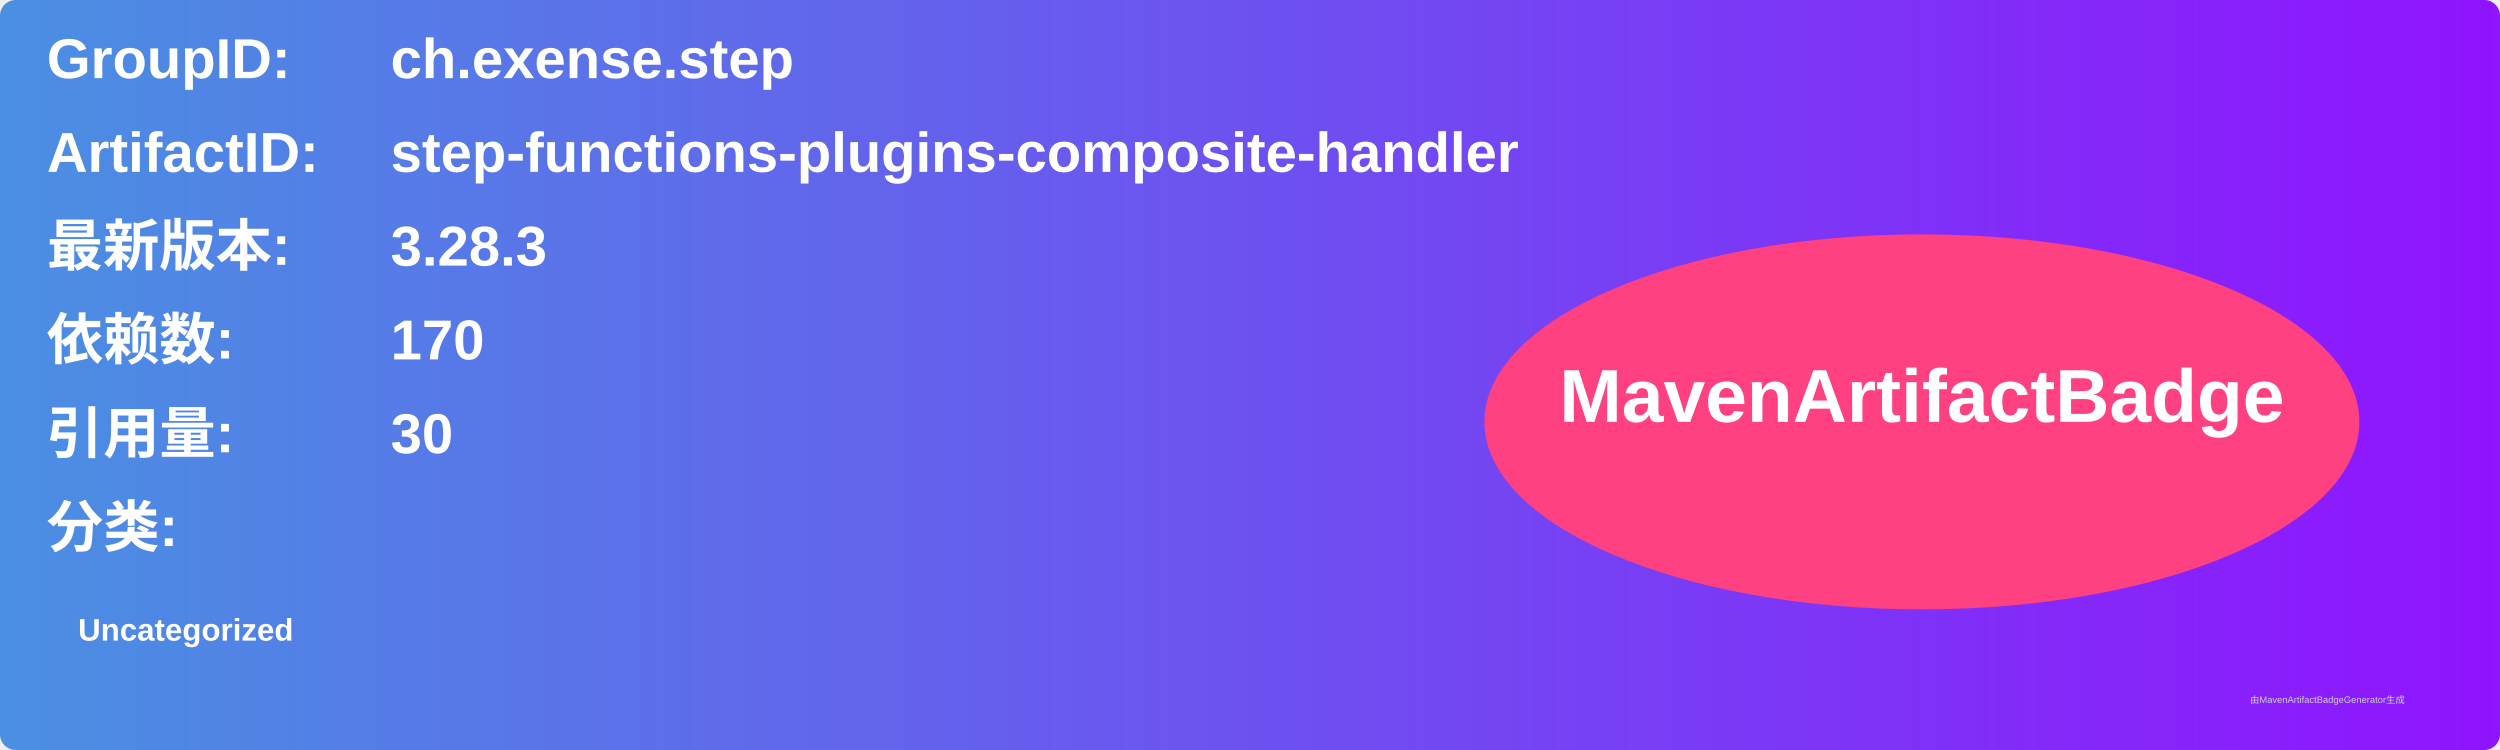
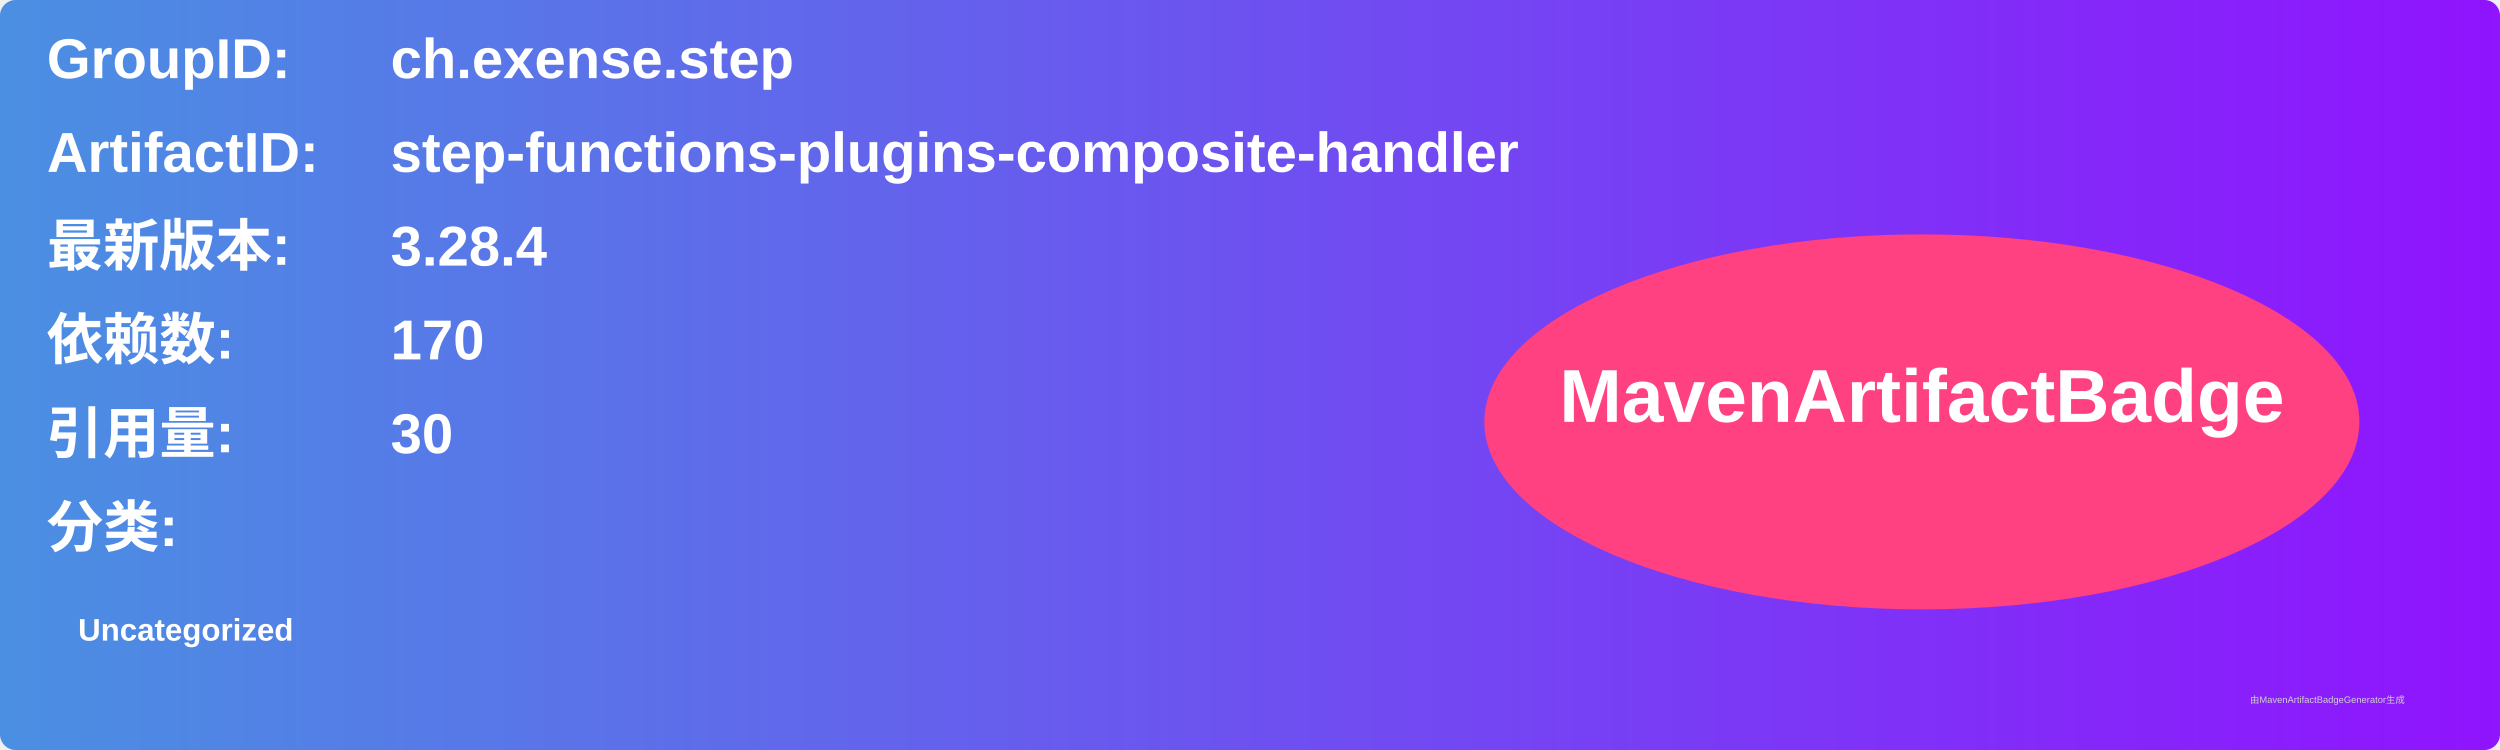
<svg xmlns="http://www.w3.org/2000/svg" width="800" height="240" viewBox="0 0 800 240">
  <linearGradient id="grad" x1="0%" y1="0%" x2="100%" y2="0%">
    <stop offset="0%" stop-color="#4a90e2" />
    <stop offset="100%" stop-color="#9013fe" />
  </linearGradient>
  <rect width="100%" height="100%" rx="5" ry="5" fill="url(#grad)" />
  <g transform="translate(15, 15)">
    <text x="0" y="10" font-family="Arial" font-size="18" fill="white" font-weight="bold" width="260">GroupID:</text>
    <text x="110" y="10" font-family="Arial" font-size="18" fill="white" font-weight="bold" width="460">ch.exense.step</text>
    <text x="0" y="40" font-family="Arial" font-size="18" fill="white" font-weight="bold" width="260">ArtifactID:</text>
    <text x="110" y="40" font-family="Arial" font-size="18" fill="white" font-weight="bold" width="460">step-functions-plugins-composite-handler</text>
    <text x="0" y="70" font-family="Arial" font-size="18" fill="white" font-weight="bold">最新版本:</text>
    <text x="110" y="70" font-family="Arial" font-size="18" fill="white" font-weight="bold">
-       <tspan font-weight="bold">3.28.3</tspan>
+       <tspan font-weight="bold">3.28.4</tspan>
    </text>
    <text x="0" y="100" font-family="Arial" font-size="18" fill="white" font-weight="bold">依赖数: </text>
    <text x="110" y="100" font-family="Arial" font-size="18" fill="white">
      <tspan font-weight="bold">170</tspan>
    </text>
    <text x="0" y="130" font-family="Arial" font-size="18" fill="white" font-weight="bold">引用量: </text>
    <text x="110" y="130" font-family="Arial" font-size="18" fill="white">
      <tspan font-weight="bold">30</tspan>
    </text>
    <text x="0" y="160" font-family="Arial" font-size="18" fill="white" font-weight="bold">分类:</text>
    <text x="10" y="190" font-family="Arial" font-size="10" fill="white">
      <tspan font-weight="bold">Uncategorized</tspan>
    </text>
    <ellipse cx="600" cy="120" rx="140" ry="60" fill="#ff4081" />
    <text x="600" y="120" text-anchor="middle" font-family="Arial" font-size="24" fill="white" font-weight="bold">MavenArtifactBadge</text>
  </g>
  <text x="720" y="225" font-family="Arial" font-size="3" fill="#d0d0d0">由MavenArtifactBadgeGenerator生成</text>
</svg>
